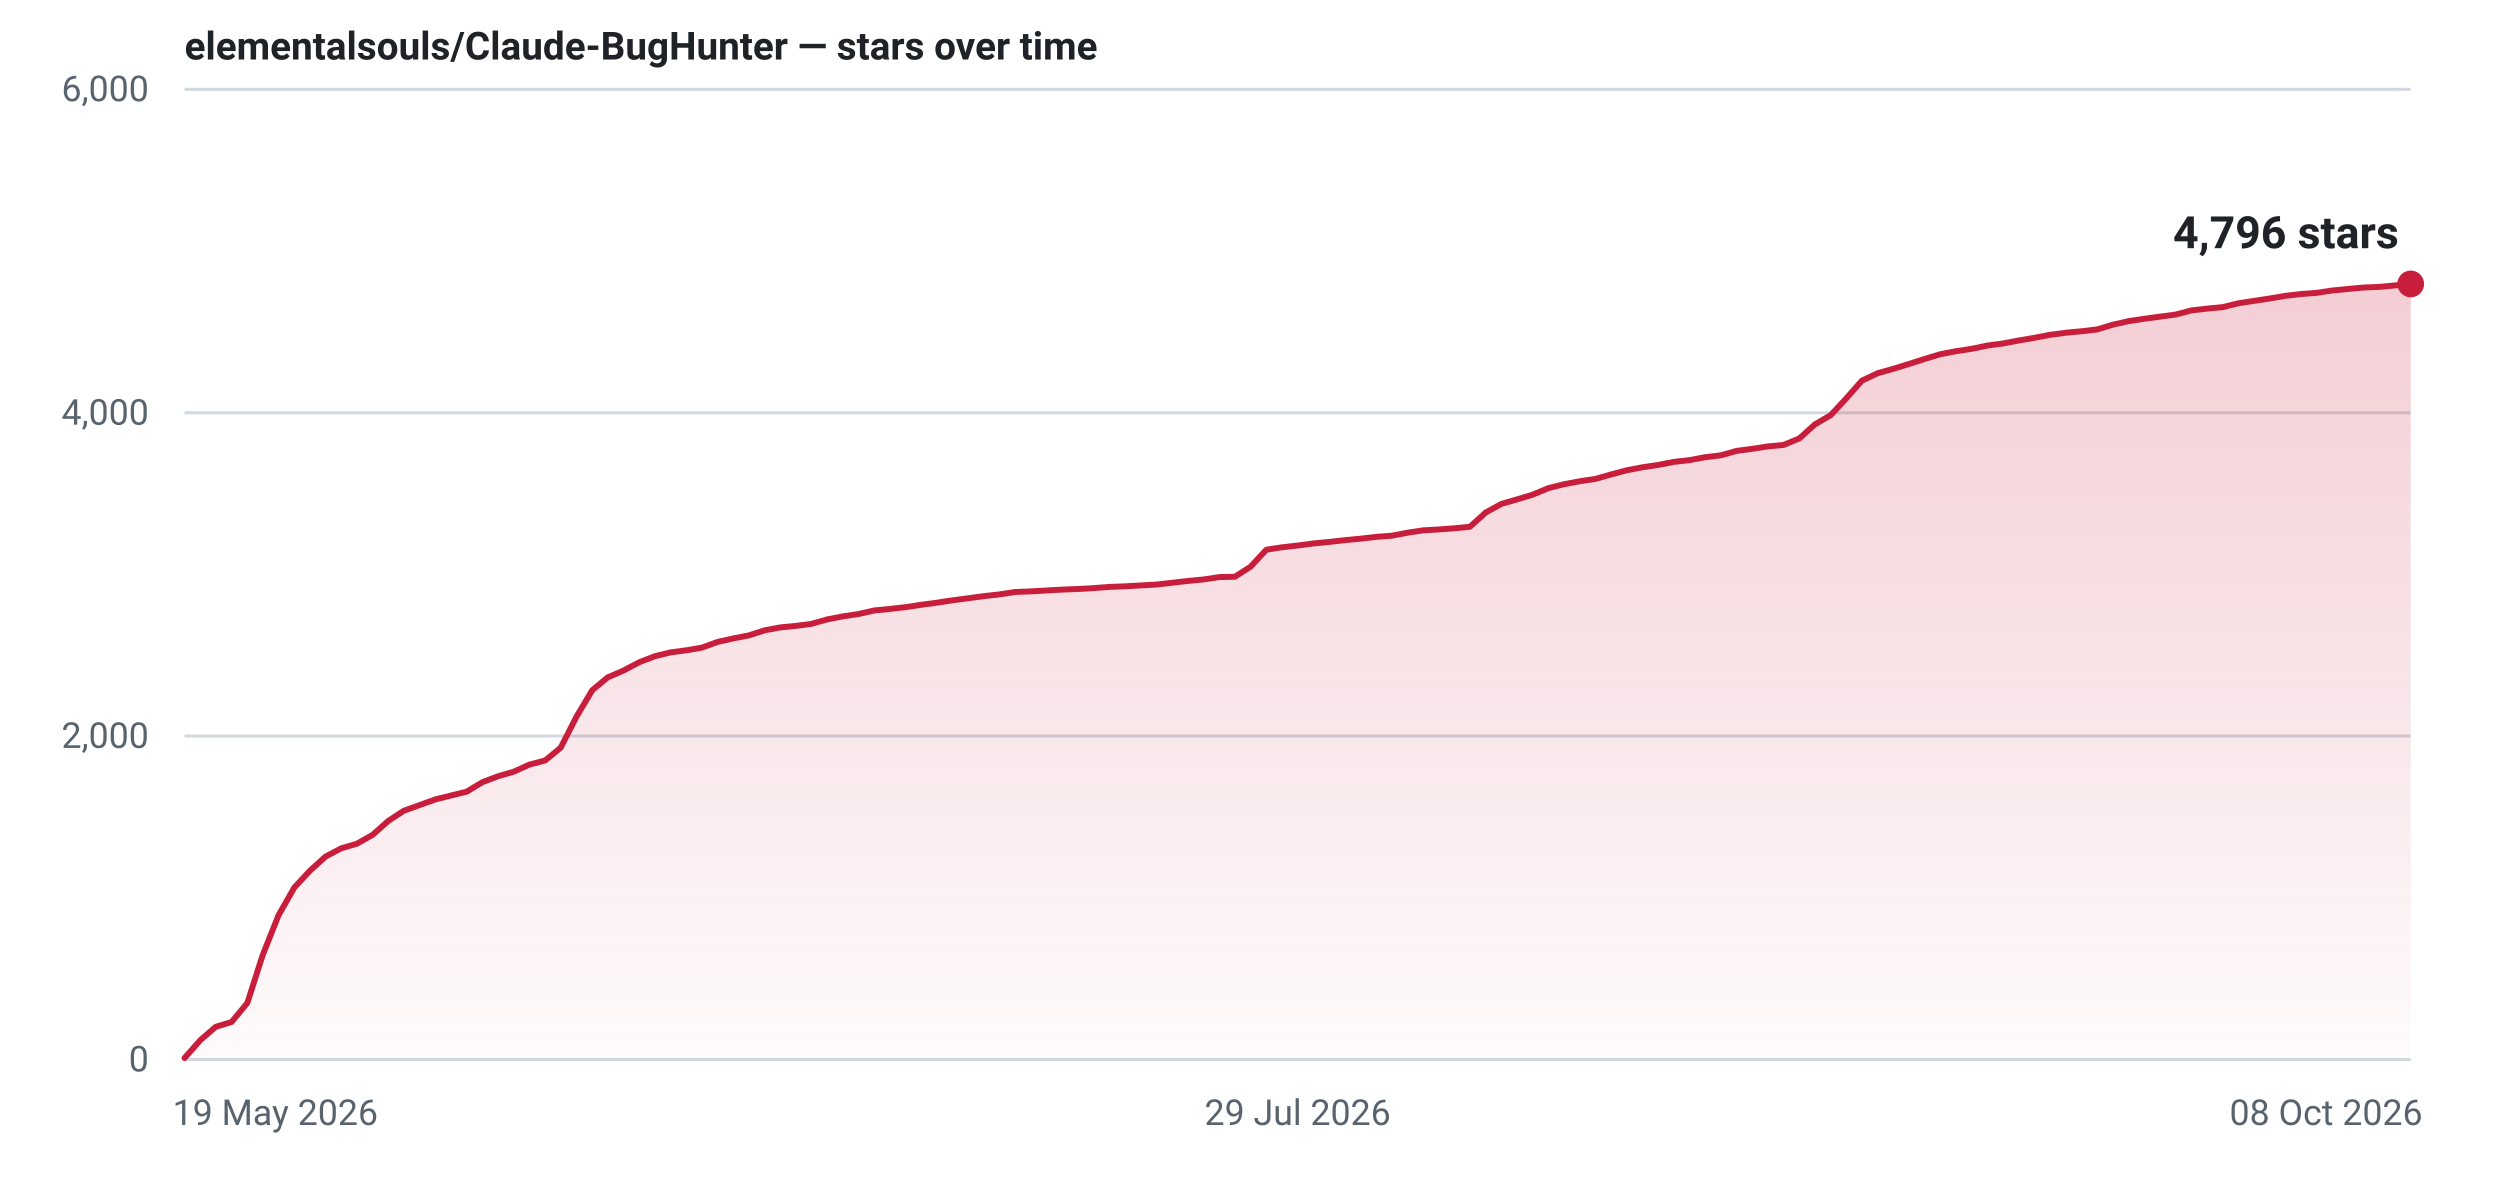
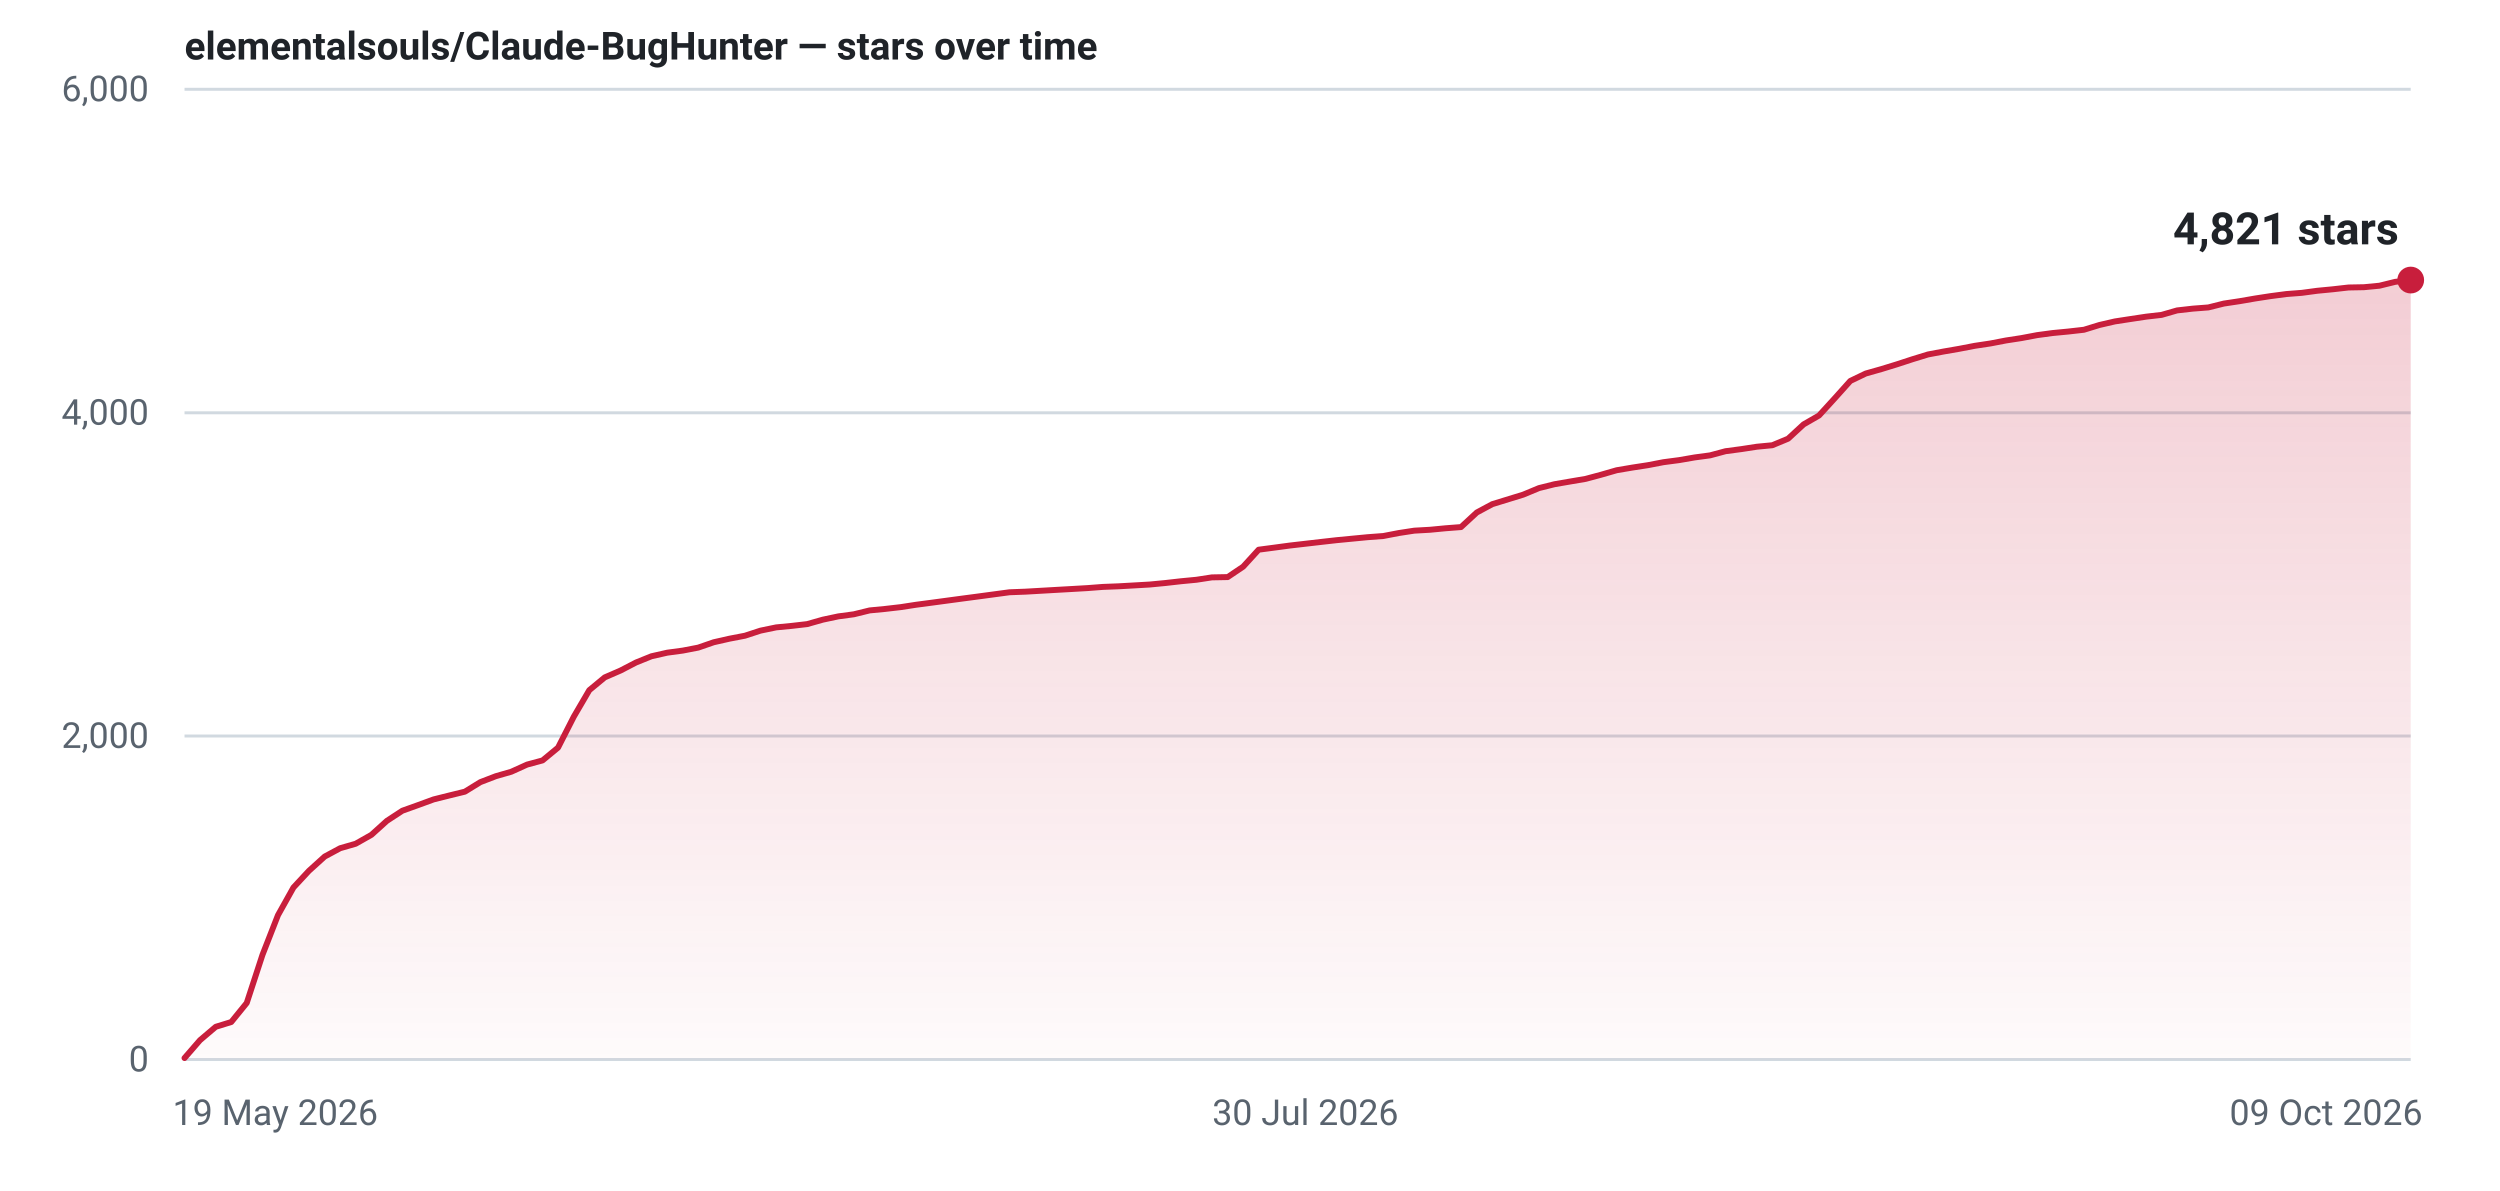
- <svg xmlns="http://www.w3.org/2000/svg" width="840" height="400" viewBox="0 0 840 400" role="img" aria-label="Star history for elementalsouls/Claude-BugHunter: 4796 stars as of 08 Oct 2026">
+ <svg xmlns="http://www.w3.org/2000/svg" width="840" height="400" viewBox="0 0 840 400" role="img" aria-label="Star history for elementalsouls/Claude-BugHunter: 4821 stars as of 09 Oct 2026">
  <defs>
    <linearGradient id="fill-light" x1="0" y1="0" x2="0" y2="1">
      <stop offset="0%" stop-color="#c81e3c" stop-opacity="0.22" />
      <stop offset="100%" stop-color="#c81e3c" stop-opacity="0.02" />
    </linearGradient>
  </defs>
  <line x1="62" y1="356.0" x2="810" y2="356.0" stroke="#d1d9e0" stroke-width="1" />
  <text x="50" y="360.0" text-anchor="end" font-family="system-ui,-apple-system,'Segoe UI',Roboto,'Helvetica Neue',Arial,sans-serif" font-size="12" font-variant-numeric="tabular-nums" fill="#59636e">0</text>
  <line x1="62" y1="247.3" x2="810" y2="247.3" stroke="#d1d9e0" stroke-width="1" />
  <text x="50" y="251.3" text-anchor="end" font-family="system-ui,-apple-system,'Segoe UI',Roboto,'Helvetica Neue',Arial,sans-serif" font-size="12" font-variant-numeric="tabular-nums" fill="#59636e">2,000</text>
  <line x1="62" y1="138.7" x2="810" y2="138.7" stroke="#d1d9e0" stroke-width="1" />
  <text x="50" y="142.7" text-anchor="end" font-family="system-ui,-apple-system,'Segoe UI',Roboto,'Helvetica Neue',Arial,sans-serif" font-size="12" font-variant-numeric="tabular-nums" fill="#59636e">4,000</text>
  <line x1="62" y1="30.0" x2="810" y2="30.0" stroke="#d1d9e0" stroke-width="1" />
  <text x="50" y="34.0" text-anchor="end" font-family="system-ui,-apple-system,'Segoe UI',Roboto,'Helvetica Neue',Arial,sans-serif" font-size="12" font-variant-numeric="tabular-nums" fill="#59636e">6,000</text>
  <text x="58.0" y="378.0" text-anchor="start" font-family="system-ui,-apple-system,'Segoe UI',Roboto,'Helvetica Neue',Arial,sans-serif" font-size="12" fill="#59636e">19 May 2026</text>
-   <text x="436.0" y="378.0" text-anchor="middle" font-family="system-ui,-apple-system,'Segoe UI',Roboto,'Helvetica Neue',Arial,sans-serif" font-size="12" fill="#59636e">29 Jul 2026</text>
-   <text x="814.0" y="378.0" text-anchor="end" font-family="system-ui,-apple-system,'Segoe UI',Roboto,'Helvetica Neue',Arial,sans-serif" font-size="12" fill="#59636e">08 Oct 2026</text>
-   <path d="M62.0,355.5 L67.3,349.5 L72.5,345.0 L77.8,343.4 L83.1,337.0 L88.3,320.8 L93.6,307.5 L98.9,298.2 L104.1,292.6 L109.4,287.8 L114.7,285.0 L119.9,283.5 L125.2,280.5 L130.5,275.8 L135.7,272.4 L141.0,270.5 L146.3,268.6 L151.5,267.3 L156.8,266.0 L162.1,262.8 L167.4,260.8 L172.6,259.3 L177.9,256.9 L183.2,255.5 L188.4,251.2 L193.7,240.8 L199.0,231.9 L204.2,227.6 L209.5,225.3 L214.8,222.5 L220.0,220.5 L225.3,219.2 L230.6,218.5 L235.8,217.6 L241.1,215.7 L246.4,214.5 L251.6,213.5 L256.9,211.8 L262.2,210.8 L267.4,210.3 L272.7,209.6 L278.0,208.1 L283.2,207.1 L288.5,206.3 L293.8,205.1 L299.0,204.6 L304.3,204.0 L309.6,203.2 L314.8,202.5 L320.1,201.7 L325.4,201.0 L330.6,200.3 L335.9,199.7 L341.2,198.9 L346.5,198.7 L351.7,198.4 L357.0,198.1 L362.3,197.9 L367.5,197.6 L372.8,197.2 L378.1,197.0 L383.3,196.7 L388.6,196.4 L393.9,195.8 L399.1,195.2 L404.4,194.7 L409.7,193.9 L414.9,193.8 L420.2,190.4 L425.5,184.7 L430.7,183.9 L436.0,183.3 L441.3,182.6 L446.5,182.1 L451.8,181.5 L457.1,181.0 L462.3,180.4 L467.6,180.0 L472.9,179.0 L478.1,178.2 L483.4,177.9 L488.7,177.5 L493.9,177.0 L499.2,172.2 L504.5,169.3 L509.7,167.8 L515.0,166.2 L520.3,164.0 L525.5,162.7 L530.8,161.7 L536.1,160.9 L541.4,159.4 L546.6,158.0 L551.9,157.0 L557.2,156.2 L562.4,155.2 L567.7,154.6 L573.0,153.6 L578.2,153.0 L583.5,151.5 L588.8,150.8 L594.0,150.0 L599.3,149.5 L604.6,147.3 L609.8,142.6 L615.1,139.5 L620.4,133.8 L625.6,127.9 L630.9,125.4 L636.2,123.9 L641.4,122.3 L646.7,120.6 L652.0,119.0 L657.2,118.0 L662.5,117.2 L667.8,116.1 L673.0,115.4 L678.3,114.4 L683.6,113.5 L688.8,112.5 L694.1,111.8 L699.4,111.3 L704.6,110.7 L709.9,109.1 L715.2,107.9 L720.5,107.1 L725.7,106.4 L731.0,105.7 L736.3,104.3 L741.5,103.7 L746.8,103.2 L752.1,101.9 L757.3,101.1 L762.6,100.3 L767.9,99.4 L773.1,98.8 L778.4,98.4 L783.7,97.6 L788.9,97.1 L794.2,96.6 L799.5,96.4 L804.7,95.9 L810.0,95.4 L810.0,356 L62.0,356 Z" fill="url(#fill-light)" />
-   <path d="M62.0,355.5 L67.3,349.5 L72.5,345.0 L77.8,343.4 L83.1,337.0 L88.3,320.8 L93.6,307.5 L98.9,298.2 L104.1,292.6 L109.4,287.8 L114.7,285.0 L119.9,283.5 L125.2,280.5 L130.5,275.8 L135.7,272.4 L141.0,270.5 L146.3,268.6 L151.5,267.3 L156.8,266.0 L162.1,262.8 L167.4,260.8 L172.6,259.3 L177.9,256.9 L183.2,255.5 L188.4,251.2 L193.7,240.8 L199.0,231.9 L204.2,227.6 L209.5,225.3 L214.8,222.5 L220.0,220.5 L225.3,219.2 L230.6,218.5 L235.8,217.6 L241.1,215.7 L246.4,214.5 L251.6,213.5 L256.9,211.8 L262.2,210.8 L267.4,210.3 L272.7,209.6 L278.0,208.1 L283.2,207.1 L288.5,206.3 L293.8,205.1 L299.0,204.6 L304.3,204.0 L309.6,203.2 L314.8,202.5 L320.1,201.7 L325.4,201.0 L330.6,200.3 L335.9,199.7 L341.2,198.9 L346.5,198.7 L351.7,198.4 L357.0,198.1 L362.3,197.9 L367.5,197.6 L372.8,197.2 L378.1,197.0 L383.3,196.7 L388.6,196.4 L393.9,195.8 L399.1,195.2 L404.4,194.7 L409.7,193.9 L414.9,193.8 L420.2,190.4 L425.5,184.7 L430.7,183.9 L436.0,183.3 L441.3,182.6 L446.5,182.1 L451.8,181.5 L457.1,181.0 L462.3,180.4 L467.6,180.0 L472.9,179.0 L478.1,178.2 L483.4,177.9 L488.7,177.5 L493.9,177.0 L499.2,172.2 L504.5,169.3 L509.7,167.8 L515.0,166.2 L520.3,164.0 L525.5,162.7 L530.8,161.7 L536.1,160.9 L541.4,159.4 L546.6,158.0 L551.9,157.0 L557.2,156.2 L562.4,155.2 L567.7,154.6 L573.0,153.6 L578.2,153.0 L583.5,151.5 L588.8,150.8 L594.0,150.0 L599.3,149.5 L604.6,147.3 L609.8,142.6 L615.1,139.5 L620.4,133.8 L625.6,127.9 L630.9,125.4 L636.2,123.9 L641.4,122.3 L646.7,120.6 L652.0,119.0 L657.2,118.0 L662.5,117.2 L667.8,116.1 L673.0,115.4 L678.3,114.4 L683.6,113.5 L688.8,112.5 L694.1,111.8 L699.4,111.3 L704.6,110.7 L709.9,109.1 L715.2,107.9 L720.5,107.1 L725.7,106.4 L731.0,105.7 L736.3,104.3 L741.5,103.7 L746.8,103.2 L752.1,101.9 L757.3,101.1 L762.6,100.3 L767.9,99.4 L773.1,98.8 L778.4,98.4 L783.7,97.6 L788.9,97.1 L794.2,96.6 L799.5,96.4 L804.7,95.9 L810.0,95.4" fill="none" stroke="#c81e3c" stroke-width="2" stroke-linejoin="round" stroke-linecap="round" />
-   <circle cx="810.0" cy="95.4" r="4.5" fill="#c81e3c" />
-   <text x="806.0" y="83.4" text-anchor="end" font-family="system-ui,-apple-system,'Segoe UI',Roboto,'Helvetica Neue',Arial,sans-serif" font-size="15" font-weight="600" font-variant-numeric="tabular-nums" fill="#1f2328">4,796 stars</text>
+   <text x="438.6" y="378.0" text-anchor="middle" font-family="system-ui,-apple-system,'Segoe UI',Roboto,'Helvetica Neue',Arial,sans-serif" font-size="12" fill="#59636e">30 Jul 2026</text>
+   <text x="814.0" y="378.0" text-anchor="end" font-family="system-ui,-apple-system,'Segoe UI',Roboto,'Helvetica Neue',Arial,sans-serif" font-size="12" fill="#59636e">09 Oct 2026</text>
+   <path d="M62.0,355.5 L67.2,349.5 L72.5,345.0 L77.7,343.4 L82.9,337.0 L88.2,320.8 L93.4,307.5 L98.6,298.2 L103.8,292.6 L109.1,287.8 L114.3,285.0 L119.5,283.5 L124.8,280.5 L130.0,275.8 L135.2,272.4 L140.5,270.5 L145.7,268.6 L150.9,267.3 L156.2,266.0 L161.4,262.8 L166.6,260.8 L171.8,259.3 L177.1,256.9 L182.3,255.5 L187.5,251.2 L192.8,240.8 L198.0,231.9 L203.2,227.6 L208.5,225.3 L213.7,222.6 L218.9,220.5 L224.2,219.3 L229.4,218.6 L234.6,217.6 L239.8,215.8 L245.1,214.6 L250.3,213.6 L255.5,211.9 L260.8,210.8 L266.0,210.3 L271.2,209.7 L276.5,208.2 L281.7,207.1 L286.9,206.4 L292.2,205.1 L297.4,204.6 L302.6,204.0 L307.8,203.2 L313.1,202.5 L318.3,201.8 L323.5,201.1 L328.8,200.4 L334.0,199.7 L339.2,199.0 L344.5,198.8 L349.7,198.5 L354.9,198.2 L360.2,197.9 L365.4,197.6 L370.6,197.2 L375.8,197.0 L381.1,196.7 L386.3,196.4 L391.5,195.9 L396.8,195.3 L402.0,194.8 L407.2,194.0 L412.5,193.9 L417.7,190.4 L422.9,184.7 L428.2,184.0 L433.4,183.3 L438.6,182.7 L443.8,182.1 L449.1,181.5 L454.3,181.0 L459.5,180.5 L464.8,180.1 L470.0,179.1 L475.2,178.3 L480.5,178.0 L485.7,177.5 L490.9,177.1 L496.2,172.2 L501.4,169.4 L506.6,167.8 L511.8,166.2 L517.1,164.0 L522.3,162.7 L527.5,161.8 L532.8,160.9 L538.0,159.5 L543.2,158.0 L548.5,157.1 L553.7,156.3 L558.9,155.3 L564.2,154.6 L569.4,153.7 L574.6,153.0 L579.8,151.6 L585.1,150.9 L590.3,150.1 L595.5,149.6 L600.8,147.4 L606.0,142.6 L611.2,139.6 L616.5,133.8 L621.7,128.0 L626.9,125.5 L632.2,124.0 L637.4,122.4 L642.6,120.7 L647.8,119.1 L653.1,118.1 L658.3,117.2 L663.5,116.2 L668.8,115.4 L674.0,114.4 L679.2,113.6 L684.5,112.6 L689.7,111.9 L694.9,111.4 L700.2,110.8 L705.4,109.2 L710.6,108.0 L715.8,107.2 L721.1,106.4 L726.3,105.8 L731.5,104.3 L736.8,103.7 L742.0,103.3 L747.2,102.0 L752.5,101.2 L757.7,100.3 L762.9,99.5 L768.2,98.8 L773.4,98.4 L778.6,97.7 L783.8,97.2 L789.1,96.6 L794.3,96.5 L799.5,96.0 L804.8,94.7 L810.0,94.1 L810.0,356 L62.0,356 Z" fill="url(#fill-light)" />
+   <path d="M62.0,355.5 L67.2,349.5 L72.5,345.0 L77.7,343.4 L82.9,337.0 L88.2,320.8 L93.4,307.5 L98.6,298.2 L103.8,292.6 L109.1,287.8 L114.3,285.0 L119.5,283.5 L124.8,280.5 L130.0,275.8 L135.2,272.4 L140.5,270.5 L145.7,268.6 L150.9,267.3 L156.2,266.0 L161.4,262.8 L166.6,260.8 L171.8,259.3 L177.1,256.9 L182.3,255.5 L187.5,251.2 L192.8,240.8 L198.0,231.9 L203.2,227.6 L208.5,225.3 L213.7,222.6 L218.9,220.5 L224.2,219.3 L229.4,218.6 L234.6,217.6 L239.8,215.8 L245.1,214.6 L250.3,213.6 L255.5,211.9 L260.8,210.8 L266.0,210.3 L271.2,209.7 L276.5,208.2 L281.7,207.1 L286.9,206.4 L292.2,205.1 L297.4,204.6 L302.6,204.0 L307.8,203.2 L313.1,202.5 L318.3,201.8 L323.5,201.1 L328.8,200.4 L334.0,199.7 L339.2,199.0 L344.5,198.8 L349.7,198.5 L354.9,198.2 L360.2,197.9 L365.4,197.6 L370.6,197.2 L375.8,197.0 L381.1,196.7 L386.3,196.4 L391.5,195.9 L396.8,195.3 L402.0,194.8 L407.2,194.0 L412.5,193.9 L417.7,190.4 L422.9,184.7 L428.2,184.0 L433.4,183.3 L438.6,182.7 L443.8,182.1 L449.1,181.5 L454.3,181.0 L459.5,180.5 L464.8,180.1 L470.0,179.1 L475.2,178.3 L480.5,178.0 L485.7,177.5 L490.9,177.1 L496.2,172.2 L501.4,169.4 L506.6,167.8 L511.8,166.2 L517.1,164.0 L522.3,162.7 L527.5,161.8 L532.8,160.9 L538.0,159.5 L543.2,158.0 L548.5,157.1 L553.7,156.3 L558.9,155.3 L564.2,154.6 L569.4,153.7 L574.6,153.0 L579.8,151.6 L585.1,150.9 L590.3,150.1 L595.5,149.6 L600.8,147.4 L606.0,142.6 L611.2,139.6 L616.5,133.8 L621.7,128.0 L626.9,125.5 L632.2,124.0 L637.4,122.4 L642.6,120.7 L647.8,119.1 L653.1,118.1 L658.3,117.2 L663.5,116.2 L668.8,115.4 L674.0,114.4 L679.2,113.6 L684.5,112.6 L689.7,111.9 L694.9,111.4 L700.2,110.8 L705.4,109.2 L710.6,108.0 L715.8,107.2 L721.1,106.4 L726.3,105.8 L731.5,104.3 L736.8,103.7 L742.0,103.3 L747.2,102.0 L752.5,101.2 L757.7,100.3 L762.9,99.5 L768.2,98.8 L773.4,98.4 L778.6,97.7 L783.8,97.2 L789.1,96.6 L794.3,96.5 L799.5,96.0 L804.8,94.7 L810.0,94.1" fill="none" stroke="#c81e3c" stroke-width="2" stroke-linejoin="round" stroke-linecap="round" />
+   <circle cx="810.0" cy="94.1" r="4.5" fill="#c81e3c" />
+   <text x="806.0" y="82.1" text-anchor="end" font-family="system-ui,-apple-system,'Segoe UI',Roboto,'Helvetica Neue',Arial,sans-serif" font-size="15" font-weight="600" font-variant-numeric="tabular-nums" fill="#1f2328">4,821 stars</text>
  <text x="62" y="20" font-family="system-ui,-apple-system,'Segoe UI',Roboto,'Helvetica Neue',Arial,sans-serif" font-size="13" font-weight="600" fill="#1f2328">elementalsouls/Claude-BugHunter — stars over time</text>
</svg>
